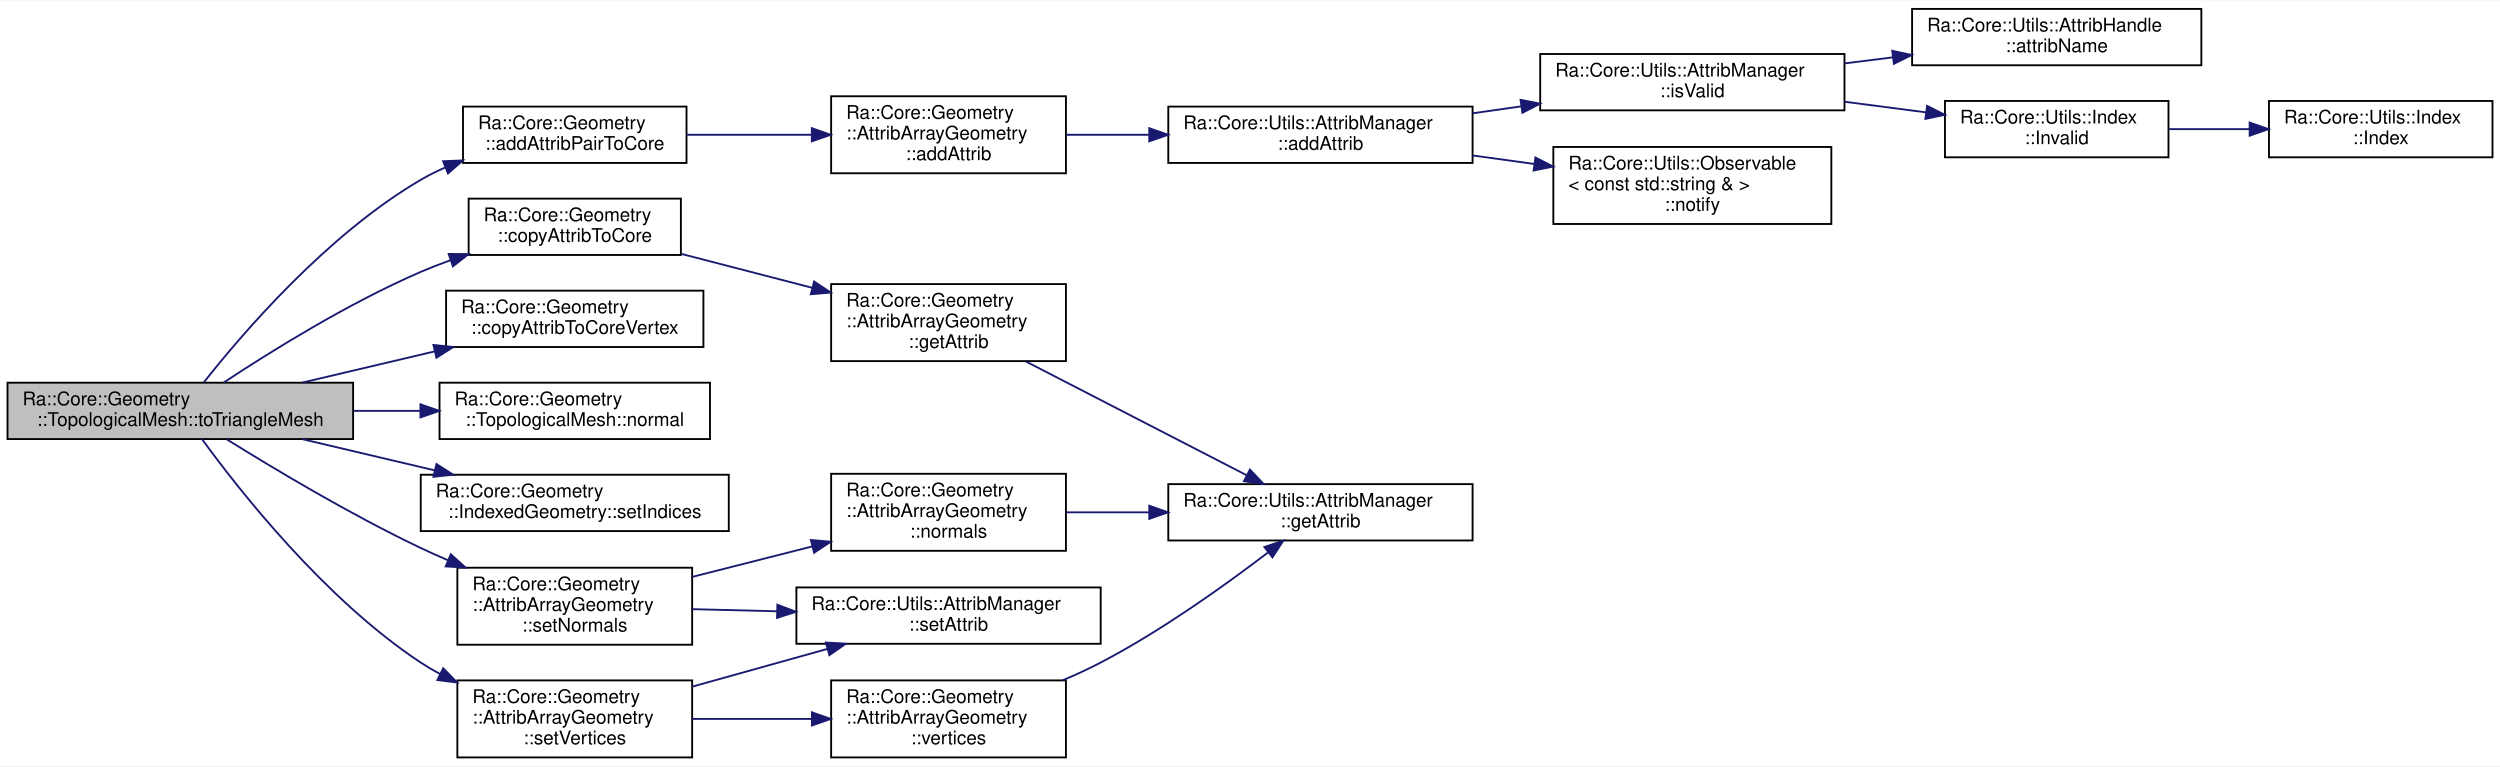
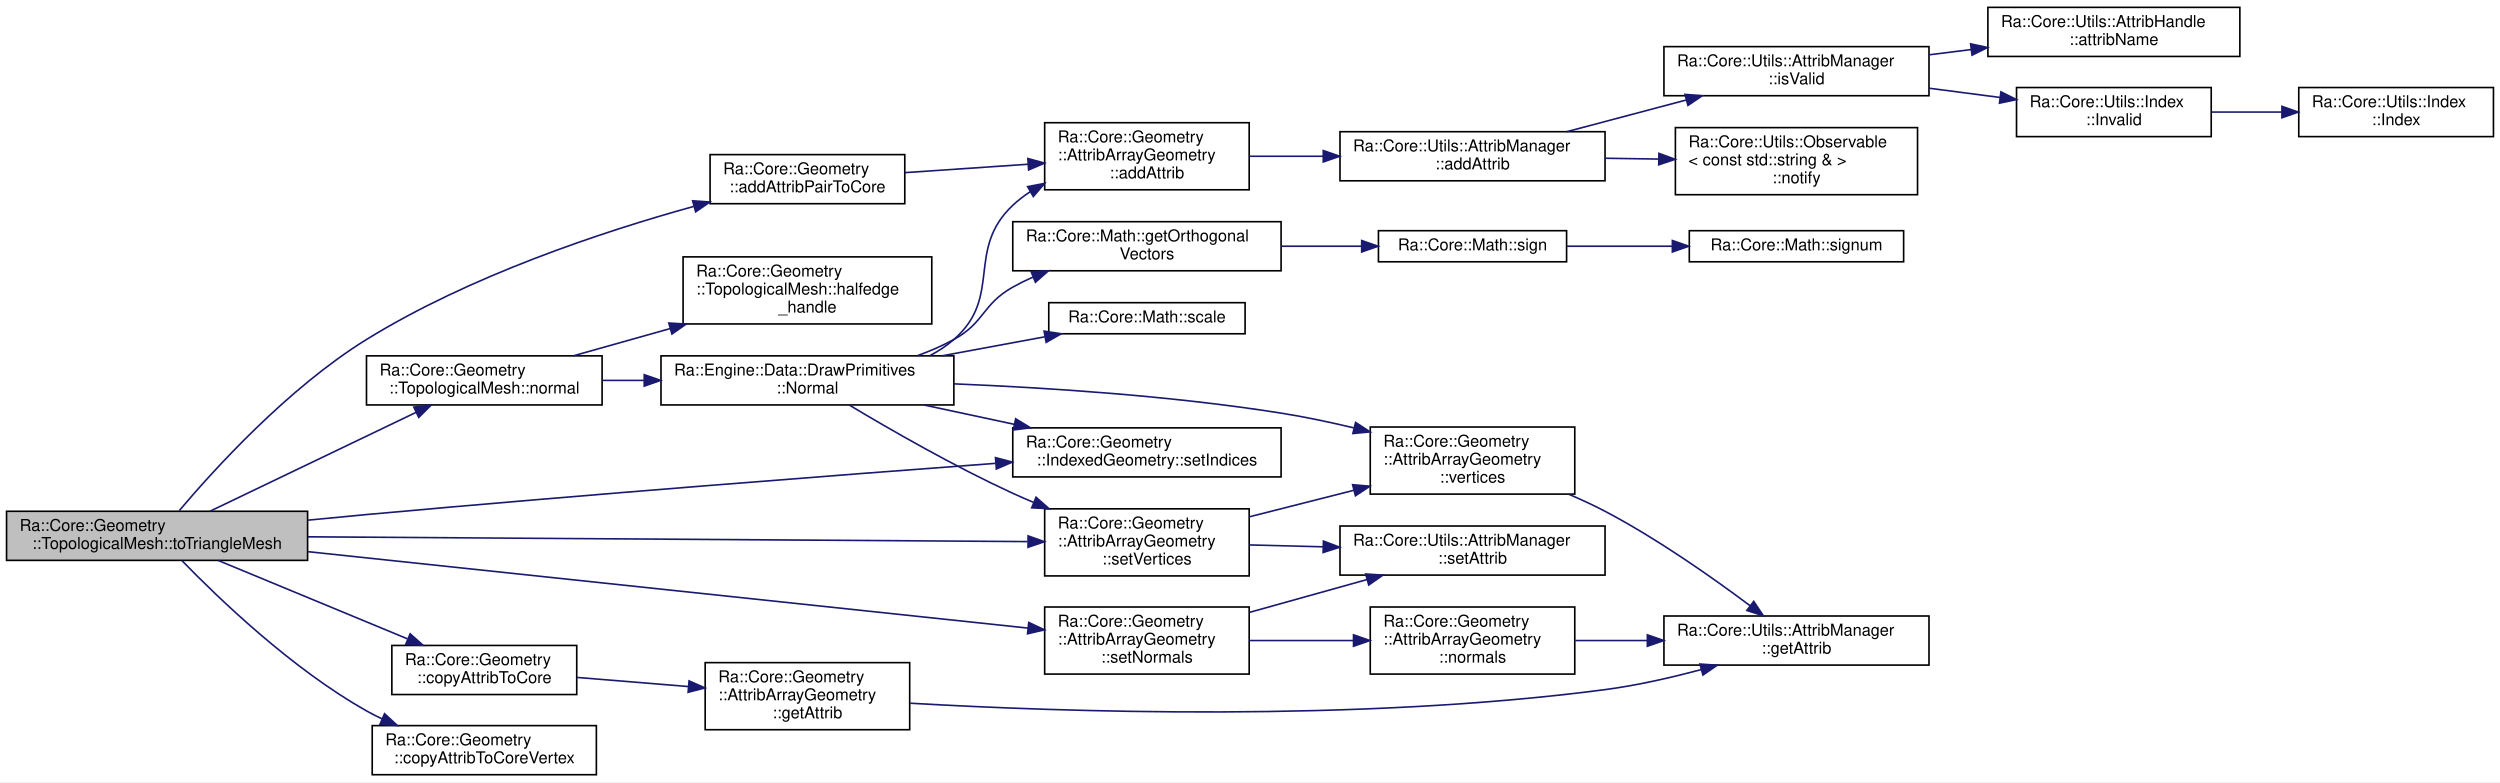
- <svg xmlns="http://www.w3.org/2000/svg" xmlns:xlink="http://www.w3.org/1999/xlink" width="1331pt" height="408pt" viewBox="0.00 0.00 1331.00 407.50">
-   <g id="graph0" class="graph" transform="scale(1 1) rotate(0) translate(4 403.5)">
-     <polygon fill="white" stroke="transparent" points="-4,4 -4,-403.5 1327,-403.5 1327,4 -4,4" />
+ <svg xmlns="http://www.w3.org/2000/svg" xmlns:xlink="http://www.w3.org/1999/xlink" width="1528pt" height="478pt" viewBox="0.00 0.00 1528.00 478.00">
+   <g id="graph0" class="graph" transform="scale(1 1) rotate(0) translate(4 474)">
+     <polygon fill="white" stroke="transparent" points="-4,4 -4,-474 1524,-474 1524,4 -4,4" />
    <g id="node1" class="node">
      <g id="a_node1">
        <a xlink:title=" ">
-           <polygon fill="#bfbfbf" stroke="black" points="0,-170 0,-200 184,-200 184,-170 0,-170" />
-           <text text-anchor="start" x="8" y="-188" font-family="Helvetica,sans-Serif" font-size="10.00">Ra::Core::Geometry</text>
-           <text text-anchor="middle" x="92" y="-177" font-family="Helvetica,sans-Serif" font-size="10.00">::TopologicalMesh::toTriangleMesh</text>
+           <polygon fill="#bfbfbf" stroke="black" points="0,-131.5 0,-161.5 184,-161.5 184,-131.5 0,-131.5" />
+           <text text-anchor="start" x="8" y="-149.5" font-family="Helvetica,sans-Serif" font-size="10.00">Ra::Core::Geometry</text>
+           <text text-anchor="middle" x="92" y="-138.5" font-family="Helvetica,sans-Serif" font-size="10.00">::TopologicalMesh::toTriangleMesh</text>
        </a>
      </g>
    </g>
    <g id="node2" class="node">
      <g id="a_node2">
        <a xlink:href="namespaceRa_1_1Core_1_1Geometry.html#ac14e0a9688a0277102ca25c8088d6638" target="_top" xlink:title=" ">
-           <polygon fill="white" stroke="black" points="242.5,-317 242.5,-347 361.5,-347 361.5,-317 242.5,-317" />
-           <text text-anchor="start" x="250.5" y="-335" font-family="Helvetica,sans-Serif" font-size="10.00">Ra::Core::Geometry</text>
-           <text text-anchor="middle" x="302" y="-324" font-family="Helvetica,sans-Serif" font-size="10.00">::addAttribPairToCore</text>
+           <polygon fill="white" stroke="black" points="430,-349.5 430,-379.5 549,-379.5 549,-349.5 430,-349.5" />
+           <text text-anchor="start" x="438" y="-367.5" font-family="Helvetica,sans-Serif" font-size="10.00">Ra::Core::Geometry</text>
+           <text text-anchor="middle" x="489.5" y="-356.5" font-family="Helvetica,sans-Serif" font-size="10.00">::addAttribPairToCore</text>
        </a>
      </g>
    </g>
    <g id="edge1" class="edge">
-       <path fill="none" stroke="midnightblue" d="M104.58,-200.26C125.04,-226.2 170.17,-278.89 220,-308 224.14,-310.42 228.53,-312.61 233.06,-314.59" />
-       <polygon fill="midnightblue" stroke="midnightblue" points="231.91,-317.9 242.49,-318.37 234.51,-311.4 231.91,-317.9" />
+       <path fill="none" stroke="midnightblue" d="M105.53,-161.86C126.71,-186.93 172,-236.84 220,-266.5 282.92,-305.38 363.59,-332.21 420.01,-347.84" />
+       <polygon fill="midnightblue" stroke="midnightblue" points="419.34,-351.28 429.91,-350.53 421.18,-344.53 419.34,-351.28" />
    </g>
    <g id="node10" class="node">
      <g id="a_node10">
        <a xlink:href="namespaceRa_1_1Core_1_1Geometry.html#a5b7df5286d950cbf7c9f75d90444623f" target="_top" xlink:title=" ">
-           <polygon fill="white" stroke="black" points="245.5,-268 245.5,-298 358.5,-298 358.5,-268 245.5,-268" />
-           <text text-anchor="start" x="253.5" y="-286" font-family="Helvetica,sans-Serif" font-size="10.00">Ra::Core::Geometry</text>
-           <text text-anchor="middle" x="302" y="-275" font-family="Helvetica,sans-Serif" font-size="10.00">::copyAttribToCore</text>
+           <polygon fill="white" stroke="black" points="235.5,-49.5 235.5,-79.5 348.5,-79.5 348.5,-49.5 235.5,-49.5" />
+           <text text-anchor="start" x="243.5" y="-67.5" font-family="Helvetica,sans-Serif" font-size="10.00">Ra::Core::Geometry</text>
+           <text text-anchor="middle" x="292" y="-56.5" font-family="Helvetica,sans-Serif" font-size="10.00">::copyAttribToCore</text>
        </a>
      </g>
    </g>
    <g id="edge9" class="edge">
-       <path fill="none" stroke="midnightblue" d="M115.08,-200.07C139.76,-216.39 181.35,-242.3 220,-259 225.05,-261.18 230.36,-263.24 235.74,-265.16" />
-       <polygon fill="midnightblue" stroke="midnightblue" points="234.87,-268.56 245.47,-268.47 237.13,-261.94 234.87,-268.56" />
+       <path fill="none" stroke="midnightblue" d="M129.32,-131.46C161.87,-117.98 209.78,-98.13 245.01,-83.55" />
+       <polygon fill="midnightblue" stroke="midnightblue" points="246.68,-86.64 254.58,-79.58 244,-80.18 246.68,-86.64" />
    </g>
    <g id="node13" class="node">
      <g id="a_node13">
        <a xlink:href="namespaceRa_1_1Core_1_1Geometry.html#aff21b894d323f5384399d13c13f3def7" target="_top" xlink:title=" ">
-           <polygon fill="white" stroke="black" points="233.5,-219 233.5,-249 370.5,-249 370.5,-219 233.5,-219" />
-           <text text-anchor="start" x="241.5" y="-237" font-family="Helvetica,sans-Serif" font-size="10.00">Ra::Core::Geometry</text>
-           <text text-anchor="middle" x="302" y="-226" font-family="Helvetica,sans-Serif" font-size="10.00">::copyAttribToCoreVertex</text>
+           <polygon fill="white" stroke="black" points="223.5,-0.5 223.5,-30.5 360.5,-30.5 360.5,-0.5 223.5,-0.5" />
+           <text text-anchor="start" x="231.5" y="-18.5" font-family="Helvetica,sans-Serif" font-size="10.00">Ra::Core::Geometry</text>
+           <text text-anchor="middle" x="292" y="-7.5" font-family="Helvetica,sans-Serif" font-size="10.00">::copyAttribToCoreVertex</text>
        </a>
      </g>
    </g>
    <g id="edge12" class="edge">
-       <path fill="none" stroke="midnightblue" d="M156.82,-200.03C179.18,-205.3 204.47,-211.26 227.56,-216.7" />
-       <polygon fill="midnightblue" stroke="midnightblue" points="226.76,-220.11 237.3,-218.99 228.37,-213.29 226.76,-220.11" />
+       <path fill="none" stroke="midnightblue" d="M107.24,-131.3C129.38,-108.47 174.28,-65.26 220,-39.5 223.04,-37.79 226.22,-36.17 229.48,-34.65" />
+       <polygon fill="midnightblue" stroke="midnightblue" points="231.04,-37.79 238.83,-30.6 228.26,-31.36 231.04,-37.79" />
    </g>
    <g id="node14" class="node">
      <g id="a_node14">
        <a xlink:href="classRa_1_1Core_1_1Geometry_1_1TopologicalMesh.html#ac5c3d992063c75010d556ed396bb84f9" target="_top" xlink:title=" ">
-           <polygon fill="white" stroke="black" points="230,-170 230,-200 374,-200 374,-170 230,-170" />
-           <text text-anchor="start" x="238" y="-188" font-family="Helvetica,sans-Serif" font-size="10.00">Ra::Core::Geometry</text>
-           <text text-anchor="middle" x="302" y="-177" font-family="Helvetica,sans-Serif" font-size="10.00">::TopologicalMesh::normal</text>
+           <polygon fill="white" stroke="black" points="220,-226.5 220,-256.5 364,-256.5 364,-226.5 220,-226.5" />
+           <text text-anchor="start" x="228" y="-244.5" font-family="Helvetica,sans-Serif" font-size="10.00">Ra::Core::Geometry</text>
+           <text text-anchor="middle" x="292" y="-233.5" font-family="Helvetica,sans-Serif" font-size="10.00">::TopologicalMesh::normal</text>
        </a>
      </g>
    </g>
    <g id="edge13" class="edge">
-       <path fill="none" stroke="midnightblue" d="M184.23,-185C196.05,-185 208.09,-185 219.74,-185" />
-       <polygon fill="midnightblue" stroke="midnightblue" points="219.85,-188.5 229.85,-185 219.85,-181.5 219.85,-188.5" />
-     </g>
-     <g id="node15" class="node">
-       <g id="a_node15">
+       <path fill="none" stroke="midnightblue" d="M124.37,-161.55C158.45,-177.9 213.01,-204.08 250.35,-221.99" />
+       <polygon fill="midnightblue" stroke="midnightblue" points="248.92,-225.19 259.45,-226.36 251.94,-218.88 248.92,-225.19" />
+     </g>
+     <g id="node21" class="node">
+       <g id="a_node21">
        <a xlink:href="classRa_1_1Core_1_1Geometry_1_1IndexedGeometry.html#ad1fc6b57b469ef12d14f677852b8f2a8" target="_top" xlink:title=" ">
-           <polygon fill="white" stroke="black" points="220,-121 220,-151 384,-151 384,-121 220,-121" />
-           <text text-anchor="start" x="228" y="-139" font-family="Helvetica,sans-Serif" font-size="10.00">Ra::Core::Geometry</text>
-           <text text-anchor="middle" x="302" y="-128" font-family="Helvetica,sans-Serif" font-size="10.00">::IndexedGeometry::setIndices</text>
-         </a>
-       </g>
-     </g>
-     <g id="edge14" class="edge">
-       <path fill="none" stroke="midnightblue" d="M156.82,-169.97C179.18,-164.7 204.47,-158.74 227.56,-153.3" />
-       <polygon fill="midnightblue" stroke="midnightblue" points="228.37,-156.71 237.3,-151.01 226.76,-149.89 228.37,-156.71" />
-     </g>
-     <g id="node16" class="node">
-       <g id="a_node16">
+           <polygon fill="white" stroke="black" points="615,-182.5 615,-212.5 779,-212.5 779,-182.5 615,-182.5" />
+           <text text-anchor="start" x="623" y="-200.5" font-family="Helvetica,sans-Serif" font-size="10.00">Ra::Core::Geometry</text>
+           <text text-anchor="middle" x="697" y="-189.5" font-family="Helvetica,sans-Serif" font-size="10.00">::IndexedGeometry::setIndices</text>
+         </a>
+       </g>
+     </g>
+     <g id="edge27" class="edge">
+       <path fill="none" stroke="midnightblue" d="M184.2,-156.08C196.24,-157.28 208.41,-158.44 220,-159.5 353.63,-171.67 508.55,-183.64 604.43,-190.8" />
+       <polygon fill="midnightblue" stroke="midnightblue" points="604.44,-194.31 614.68,-191.56 604.96,-187.33 604.44,-194.31" />
+     </g>
+     <g id="node22" class="node">
+       <g id="a_node22">
+         <a xlink:href="classRa_1_1Core_1_1Geometry_1_1AttribArrayGeometry.html#a887411177386edbcdc35d0c6bf78a83a" target="_top" xlink:title="Set vertices.">
+           <polygon fill="white" stroke="black" points="634.5,-122 634.5,-163 759.5,-163 759.5,-122 634.5,-122" />
+           <text text-anchor="start" x="642.5" y="-151" font-family="Helvetica,sans-Serif" font-size="10.00">Ra::Core::Geometry</text>
+           <text text-anchor="start" x="642.5" y="-140" font-family="Helvetica,sans-Serif" font-size="10.00">::AttribArrayGeometry</text>
+           <text text-anchor="middle" x="697" y="-129" font-family="Helvetica,sans-Serif" font-size="10.00">::setVertices</text>
+         </a>
+       </g>
+     </g>
+     <g id="edge32" class="edge">
+       <path fill="none" stroke="midnightblue" d="M184.26,-145.89C304.66,-145.1 514.14,-143.71 624.02,-142.98" />
+       <polygon fill="midnightblue" stroke="midnightblue" points="624.36,-146.48 634.34,-142.91 624.32,-139.48 624.36,-146.48" />
+     </g>
+     <g id="node25" class="node">
+       <g id="a_node25">
        <a xlink:href="classRa_1_1Core_1_1Geometry_1_1AttribArrayGeometry.html#a646faabae9b936589fe03d8a9d2002e9" target="_top" xlink:title="Set normals.">
-           <polygon fill="white" stroke="black" points="239.5,-60.5 239.5,-101.5 364.5,-101.5 364.5,-60.5 239.5,-60.5" />
-           <text text-anchor="start" x="247.5" y="-89.5" font-family="Helvetica,sans-Serif" font-size="10.00">Ra::Core::Geometry</text>
-           <text text-anchor="start" x="247.5" y="-78.5" font-family="Helvetica,sans-Serif" font-size="10.00">::AttribArrayGeometry</text>
-           <text text-anchor="middle" x="302" y="-67.5" font-family="Helvetica,sans-Serif" font-size="10.00">::setNormals</text>
-         </a>
-       </g>
-     </g>
-     <g id="edge15" class="edge">
-       <path fill="none" stroke="midnightblue" d="M116.74,-169.85C141.82,-154.22 182.79,-129.68 220,-112 224.64,-109.79 229.48,-107.63 234.39,-105.52" />
-       <polygon fill="midnightblue" stroke="midnightblue" points="235.99,-108.65 243.88,-101.57 233.3,-102.19 235.99,-108.65" />
-     </g>
-     <g id="node19" class="node">
-       <g id="a_node19">
-         <a xlink:href="classRa_1_1Core_1_1Geometry_1_1AttribArrayGeometry.html#a887411177386edbcdc35d0c6bf78a83a" target="_top" xlink:title="Set vertices.">
-           <polygon fill="white" stroke="black" points="239.5,-0.5 239.5,-41.5 364.5,-41.5 364.5,-0.5 239.5,-0.5" />
-           <text text-anchor="start" x="247.5" y="-29.5" font-family="Helvetica,sans-Serif" font-size="10.00">Ra::Core::Geometry</text>
-           <text text-anchor="start" x="247.5" y="-18.5" font-family="Helvetica,sans-Serif" font-size="10.00">::AttribArrayGeometry</text>
-           <text text-anchor="middle" x="302" y="-7.5" font-family="Helvetica,sans-Serif" font-size="10.00">::setVertices</text>
-         </a>
-       </g>
-     </g>
-     <g id="edge19" class="edge">
-       <path fill="none" stroke="midnightblue" d="M103.52,-169.99C123.36,-142.72 168.91,-84.73 220,-51 223.29,-48.83 226.75,-46.79 230.32,-44.88" />
-       <polygon fill="midnightblue" stroke="midnightblue" points="231.98,-47.96 239.37,-40.38 228.86,-41.69 231.98,-47.96" />
+           <polygon fill="white" stroke="black" points="634.5,-62 634.5,-103 759.5,-103 759.5,-62 634.5,-62" />
+           <text text-anchor="start" x="642.5" y="-91" font-family="Helvetica,sans-Serif" font-size="10.00">Ra::Core::Geometry</text>
+           <text text-anchor="start" x="642.5" y="-80" font-family="Helvetica,sans-Serif" font-size="10.00">::AttribArrayGeometry</text>
+           <text text-anchor="middle" x="697" y="-69" font-family="Helvetica,sans-Serif" font-size="10.00">::setNormals</text>
+         </a>
+       </g>
+     </g>
+     <g id="edge28" class="edge">
+       <path fill="none" stroke="midnightblue" d="M184.26,-136.81C304.78,-124.02 514.56,-101.76 624.36,-90.1" />
+       <polygon fill="midnightblue" stroke="midnightblue" points="624.77,-93.58 634.34,-89.04 624.03,-86.62 624.77,-93.58" />
    </g>
    <g id="node3" class="node">
      <g id="a_node3">
        <a xlink:href="classRa_1_1Core_1_1Geometry_1_1AttribArrayGeometry.html#ae1956b0396dadd84f55a12f2160e5671" target="_top" xlink:title=" ">
-           <polygon fill="white" stroke="black" points="438.5,-311.5 438.5,-352.5 563.5,-352.5 563.5,-311.5 438.5,-311.5" />
-           <text text-anchor="start" x="446.5" y="-340.5" font-family="Helvetica,sans-Serif" font-size="10.00">Ra::Core::Geometry</text>
-           <text text-anchor="start" x="446.5" y="-329.5" font-family="Helvetica,sans-Serif" font-size="10.00">::AttribArrayGeometry</text>
-           <text text-anchor="middle" x="501" y="-318.5" font-family="Helvetica,sans-Serif" font-size="10.00">::addAttrib</text>
+           <polygon fill="white" stroke="black" points="634.5,-358 634.5,-399 759.5,-399 759.5,-358 634.5,-358" />
+           <text text-anchor="start" x="642.5" y="-387" font-family="Helvetica,sans-Serif" font-size="10.00">Ra::Core::Geometry</text>
+           <text text-anchor="start" x="642.5" y="-376" font-family="Helvetica,sans-Serif" font-size="10.00">::AttribArrayGeometry</text>
+           <text text-anchor="middle" x="697" y="-365" font-family="Helvetica,sans-Serif" font-size="10.00">::addAttrib</text>
        </a>
      </g>
    </g>
    <g id="edge2" class="edge">
-       <path fill="none" stroke="midnightblue" d="M361.57,-332C382.43,-332 406.16,-332 428.01,-332" />
-       <polygon fill="midnightblue" stroke="midnightblue" points="428.23,-335.5 438.23,-332 428.23,-328.5 428.23,-335.5" />
+       <path fill="none" stroke="midnightblue" d="M549.11,-368.49C572.57,-370.09 599.82,-371.95 624.44,-373.62" />
+       <polygon fill="midnightblue" stroke="midnightblue" points="624.23,-377.12 634.44,-374.31 624.7,-370.13 624.23,-377.12" />
    </g>
    <g id="node4" class="node">
      <g id="a_node4">
        <a xlink:href="classRa_1_1Core_1_1Utils_1_1AttribManager.html#ac2d3cdc360ffe1904a15ff8504de95b8" target="_top" xlink:title=" ">
-           <polygon fill="white" stroke="black" points="618,-317 618,-347 780,-347 780,-317 618,-317" />
-           <text text-anchor="start" x="626" y="-335" font-family="Helvetica,sans-Serif" font-size="10.00">Ra::Core::Utils::AttribManager</text>
-           <text text-anchor="middle" x="699" y="-324" font-family="Helvetica,sans-Serif" font-size="10.00">::addAttrib</text>
+           <polygon fill="white" stroke="black" points="815,-363.5 815,-393.5 977,-393.5 977,-363.5 815,-363.5" />
+           <text text-anchor="start" x="823" y="-381.5" font-family="Helvetica,sans-Serif" font-size="10.00">Ra::Core::Utils::AttribManager</text>
+           <text text-anchor="middle" x="896" y="-370.5" font-family="Helvetica,sans-Serif" font-size="10.00">::addAttrib</text>
        </a>
      </g>
    </g>
    <g id="edge3" class="edge">
-       <path fill="none" stroke="midnightblue" d="M563.75,-332C577.7,-332 592.79,-332 607.64,-332" />
-       <polygon fill="midnightblue" stroke="midnightblue" points="607.87,-335.5 617.87,-332 607.87,-328.5 607.87,-335.5" />
+       <path fill="none" stroke="midnightblue" d="M759.52,-378.5C773.88,-378.5 789.46,-378.5 804.77,-378.5" />
+       <polygon fill="midnightblue" stroke="midnightblue" points="804.78,-382 814.78,-378.5 804.78,-375 804.78,-382" />
    </g>
    <g id="node5" class="node">
      <g id="a_node5">
        <a xlink:href="classRa_1_1Core_1_1Utils_1_1AttribManager.html#ae61e2c70f407d49d854ee4b98a39121f" target="_top" xlink:title="Return true if h correspond to an existing attribute in *this.">
-           <polygon fill="white" stroke="black" points="816,-345 816,-375 978,-375 978,-345 816,-345" />
-           <text text-anchor="start" x="824" y="-363" font-family="Helvetica,sans-Serif" font-size="10.00">Ra::Core::Utils::AttribManager</text>
-           <text text-anchor="middle" x="897" y="-352" font-family="Helvetica,sans-Serif" font-size="10.00">::isValid</text>
+           <polygon fill="white" stroke="black" points="1013,-415.5 1013,-445.5 1175,-445.5 1175,-415.5 1013,-415.5" />
+           <text text-anchor="start" x="1021" y="-433.5" font-family="Helvetica,sans-Serif" font-size="10.00">Ra::Core::Utils::AttribManager</text>
+           <text text-anchor="middle" x="1094" y="-422.5" font-family="Helvetica,sans-Serif" font-size="10.00">::isValid</text>
        </a>
      </g>
    </g>
    <g id="edge4" class="edge">
-       <path fill="none" stroke="midnightblue" d="M780,-343.43C788.52,-344.65 797.23,-345.89 805.86,-347.12" />
-       <polygon fill="midnightblue" stroke="midnightblue" points="805.54,-350.61 815.93,-348.56 806.53,-343.68 805.54,-350.61" />
+       <path fill="none" stroke="midnightblue" d="M953.69,-393.54C976.44,-399.58 1002.83,-406.58 1026.49,-412.85" />
+       <polygon fill="midnightblue" stroke="midnightblue" points="1025.87,-416.31 1036.44,-415.49 1027.67,-409.55 1025.87,-416.31" />
    </g>
    <g id="node9" class="node">
      <g id="a_node9">
        <a xlink:href="classRa_1_1Core_1_1Utils_1_1Observable.html#a7e5fe761726d56a51f95192eb6555f8f" target="_top" xlink:title="Notify (i.e. call) each attached observer with argument p.">
-           <polygon fill="white" stroke="black" points="823,-284.5 823,-325.5 971,-325.5 971,-284.5 823,-284.5" />
-           <text text-anchor="start" x="831" y="-313.5" font-family="Helvetica,sans-Serif" font-size="10.00">Ra::Core::Utils::Observable</text>
-           <text text-anchor="start" x="831" y="-302.5" font-family="Helvetica,sans-Serif" font-size="10.00">&lt; const std::string &amp; &gt;</text>
-           <text text-anchor="middle" x="897" y="-291.5" font-family="Helvetica,sans-Serif" font-size="10.00">::notify</text>
+           <polygon fill="white" stroke="black" points="1020,-355 1020,-396 1168,-396 1168,-355 1020,-355" />
+           <text text-anchor="start" x="1028" y="-384" font-family="Helvetica,sans-Serif" font-size="10.00">Ra::Core::Utils::Observable</text>
+           <text text-anchor="start" x="1028" y="-373" font-family="Helvetica,sans-Serif" font-size="10.00">&lt; const std::string &amp; &gt;</text>
+           <text text-anchor="middle" x="1094" y="-362" font-family="Helvetica,sans-Serif" font-size="10.00">::notify</text>
        </a>
      </g>
    </g>
    <g id="edge8" class="edge">
-       <path fill="none" stroke="midnightblue" d="M780,-320.98C790.86,-319.48 802.03,-317.95 812.94,-316.44" />
-       <polygon fill="midnightblue" stroke="midnightblue" points="813.45,-319.91 822.87,-315.07 812.49,-312.97 813.45,-319.91" />
+       <path fill="none" stroke="midnightblue" d="M977,-377.28C987.75,-377.11 998.8,-376.94 1009.61,-376.78" />
+       <polygon fill="midnightblue" stroke="midnightblue" points="1009.93,-380.27 1019.87,-376.62 1009.82,-373.27 1009.93,-380.27" />
    </g>
    <g id="node6" class="node">
      <g id="a_node6">
        <a xlink:href="classRa_1_1Core_1_1Utils_1_1AttribHandle.html#a17afbd6718234d480c05258369bdfde9" target="_top" xlink:title=" ">
-           <polygon fill="white" stroke="black" points="1014,-369 1014,-399 1168,-399 1168,-369 1014,-369" />
-           <text text-anchor="start" x="1022" y="-387" font-family="Helvetica,sans-Serif" font-size="10.00">Ra::Core::Utils::AttribHandle</text>
-           <text text-anchor="middle" x="1091" y="-376" font-family="Helvetica,sans-Serif" font-size="10.00">::attribName</text>
+           <polygon fill="white" stroke="black" points="1211,-439.5 1211,-469.5 1365,-469.5 1365,-439.5 1211,-439.5" />
+           <text text-anchor="start" x="1219" y="-457.5" font-family="Helvetica,sans-Serif" font-size="10.00">Ra::Core::Utils::AttribHandle</text>
+           <text text-anchor="middle" x="1288" y="-446.5" font-family="Helvetica,sans-Serif" font-size="10.00">::attribName</text>
        </a>
      </g>
    </g>
    <g id="edge5" class="edge">
-       <path fill="none" stroke="midnightblue" d="M978.03,-370C986.54,-371.07 995.22,-372.15 1003.79,-373.22" />
-       <polygon fill="midnightblue" stroke="midnightblue" points="1003.43,-376.71 1013.79,-374.47 1004.3,-369.76 1003.43,-376.71" />
+       <path fill="none" stroke="midnightblue" d="M1175.03,-440.5C1183.54,-441.57 1192.22,-442.65 1200.79,-443.72" />
+       <polygon fill="midnightblue" stroke="midnightblue" points="1200.43,-447.21 1210.79,-444.97 1201.3,-440.26 1200.43,-447.21" />
    </g>
    <g id="node7" class="node">
      <g id="a_node7">
        <a xlink:href="classRa_1_1Core_1_1Utils_1_1Index.html#a771f93efd49538950e3cb9e57e46fbaf" target="_top" xlink:title=" ">
-           <polygon fill="white" stroke="black" points="1031.5,-320 1031.5,-350 1150.5,-350 1150.5,-320 1031.5,-320" />
-           <text text-anchor="start" x="1039.5" y="-338" font-family="Helvetica,sans-Serif" font-size="10.00">Ra::Core::Utils::Index</text>
-           <text text-anchor="middle" x="1091" y="-327" font-family="Helvetica,sans-Serif" font-size="10.00">::Invalid</text>
+           <polygon fill="white" stroke="black" points="1228.5,-390.5 1228.5,-420.5 1347.5,-420.5 1347.5,-390.5 1228.5,-390.5" />
+           <text text-anchor="start" x="1236.5" y="-408.5" font-family="Helvetica,sans-Serif" font-size="10.00">Ra::Core::Utils::Index</text>
+           <text text-anchor="middle" x="1288" y="-397.5" font-family="Helvetica,sans-Serif" font-size="10.00">::Invalid</text>
        </a>
      </g>
    </g>
    <g id="edge6" class="edge">
-       <path fill="none" stroke="midnightblue" d="M978.03,-349.58C992.44,-347.7 1007.34,-345.76 1021.39,-343.93" />
-       <polygon fill="midnightblue" stroke="midnightblue" points="1021.98,-347.39 1031.45,-342.62 1021.08,-340.44 1021.98,-347.39" />
+       <path fill="none" stroke="midnightblue" d="M1175.03,-420.08C1189.44,-418.2 1204.34,-416.26 1218.39,-414.43" />
+       <polygon fill="midnightblue" stroke="midnightblue" points="1218.98,-417.89 1228.45,-413.12 1218.08,-410.94 1218.98,-417.89" />
    </g>
    <g id="node8" class="node">
      <g id="a_node8">
        <a xlink:href="classRa_1_1Core_1_1Utils_1_1Index.html#ab3376097b792b1ac2068c6da1cb6c8e4" target="_top" xlink:title="CONSTRUCTOR.">
-           <polygon fill="white" stroke="black" points="1204,-320 1204,-350 1323,-350 1323,-320 1204,-320" />
-           <text text-anchor="start" x="1212" y="-338" font-family="Helvetica,sans-Serif" font-size="10.00">Ra::Core::Utils::Index</text>
-           <text text-anchor="middle" x="1263.5" y="-327" font-family="Helvetica,sans-Serif" font-size="10.00">::Index</text>
+           <polygon fill="white" stroke="black" points="1401,-390.5 1401,-420.5 1520,-420.5 1520,-390.5 1401,-390.5" />
+           <text text-anchor="start" x="1409" y="-408.5" font-family="Helvetica,sans-Serif" font-size="10.00">Ra::Core::Utils::Index</text>
+           <text text-anchor="middle" x="1460.5" y="-397.5" font-family="Helvetica,sans-Serif" font-size="10.00">::Index</text>
        </a>
      </g>
    </g>
    <g id="edge7" class="edge">
-       <path fill="none" stroke="midnightblue" d="M1150.68,-335C1164.47,-335 1179.3,-335 1193.51,-335" />
-       <polygon fill="midnightblue" stroke="midnightblue" points="1193.72,-338.5 1203.72,-335 1193.72,-331.5 1193.72,-338.5" />
+       <path fill="none" stroke="midnightblue" d="M1347.68,-405.5C1361.47,-405.5 1376.3,-405.5 1390.51,-405.5" />
+       <polygon fill="midnightblue" stroke="midnightblue" points="1390.72,-409 1400.72,-405.5 1390.72,-402 1390.72,-409" />
    </g>
    <g id="node11" class="node">
      <g id="a_node11">
        <a xlink:href="classRa_1_1Core_1_1Geometry_1_1AttribArrayGeometry.html#aeb68d9cd8cf8c1e05886a23f0ad33c59" target="_top" xlink:title=" ">
-           <polygon fill="white" stroke="black" points="438.5,-211.5 438.5,-252.5 563.5,-252.5 563.5,-211.5 438.5,-211.5" />
-           <text text-anchor="start" x="446.5" y="-240.5" font-family="Helvetica,sans-Serif" font-size="10.00">Ra::Core::Geometry</text>
-           <text text-anchor="start" x="446.5" y="-229.5" font-family="Helvetica,sans-Serif" font-size="10.00">::AttribArrayGeometry</text>
-           <text text-anchor="middle" x="501" y="-218.5" font-family="Helvetica,sans-Serif" font-size="10.00">::getAttrib</text>
+           <polygon fill="white" stroke="black" points="427,-28 427,-69 552,-69 552,-28 427,-28" />
+           <text text-anchor="start" x="435" y="-57" font-family="Helvetica,sans-Serif" font-size="10.00">Ra::Core::Geometry</text>
+           <text text-anchor="start" x="435" y="-46" font-family="Helvetica,sans-Serif" font-size="10.00">::AttribArrayGeometry</text>
+           <text text-anchor="middle" x="489.5" y="-35" font-family="Helvetica,sans-Serif" font-size="10.00">::getAttrib</text>
        </a>
      </g>
    </g>
    <g id="edge10" class="edge">
-       <path fill="none" stroke="midnightblue" d="M358.66,-268.59C380.37,-262.97 405.52,-256.46 428.53,-250.5" />
-       <polygon fill="midnightblue" stroke="midnightblue" points="429.44,-253.88 438.25,-247.99 427.69,-247.1 429.44,-253.88" />
+       <path fill="none" stroke="midnightblue" d="M348.76,-59.94C369.9,-58.21 394.28,-56.21 416.69,-54.38" />
+       <polygon fill="midnightblue" stroke="midnightblue" points="417.15,-57.85 426.83,-53.55 416.58,-50.87 417.15,-57.85" />
    </g>
    <g id="node12" class="node">
      <g id="a_node12">
        <a xlink:href="classRa_1_1Core_1_1Utils_1_1AttribManager.html#ae0cb7281ec72606a5392602b4ea50d2c" target="_top" xlink:title=" ">
-           <polygon fill="white" stroke="black" points="618,-116 618,-146 780,-146 780,-116 618,-116" />
-           <text text-anchor="start" x="626" y="-134" font-family="Helvetica,sans-Serif" font-size="10.00">Ra::Core::Utils::AttribManager</text>
-           <text text-anchor="middle" x="699" y="-123" font-family="Helvetica,sans-Serif" font-size="10.00">::getAttrib</text>
+           <polygon fill="white" stroke="black" points="1013,-67.5 1013,-97.5 1175,-97.5 1175,-67.5 1013,-67.5" />
+           <text text-anchor="start" x="1021" y="-85.5" font-family="Helvetica,sans-Serif" font-size="10.00">Ra::Core::Utils::AttribManager</text>
+           <text text-anchor="middle" x="1094" y="-74.5" font-family="Helvetica,sans-Serif" font-size="10.00">::getAttrib</text>
        </a>
      </g>
    </g>
    <g id="edge11" class="edge">
-       <path fill="none" stroke="midnightblue" d="M542.14,-211.32C576.53,-193.59 625.75,-168.23 659.63,-150.77" />
-       <polygon fill="midnightblue" stroke="midnightblue" points="661.46,-153.76 668.75,-146.07 658.26,-147.54 661.46,-153.76" />
+       <path fill="none" stroke="midnightblue" d="M552.27,-44.2C644.99,-38.83 825.42,-32.58 977,-52.5 996.41,-55.05 1017.22,-59.78 1035.78,-64.74" />
+       <polygon fill="midnightblue" stroke="midnightblue" points="1034.98,-68.15 1045.55,-67.42 1036.83,-61.4 1034.98,-68.15" />
+     </g>
+     <g id="node15" class="node">
+       <g id="a_node15">
+         <a xlink:href="classRa_1_1Core_1_1Geometry_1_1TopologicalMesh.html#afaacfdb6d79a9ccac45b78eba989d41d" target="_top" xlink:title=" ">
+           <polygon fill="white" stroke="black" points="413.5,-276 413.5,-317 565.5,-317 565.5,-276 413.5,-276" />
+           <text text-anchor="start" x="421.5" y="-305" font-family="Helvetica,sans-Serif" font-size="10.00">Ra::Core::Geometry</text>
+           <text text-anchor="start" x="421.5" y="-294" font-family="Helvetica,sans-Serif" font-size="10.00">::TopologicalMesh::halfedge</text>
+           <text text-anchor="middle" x="489.5" y="-283" font-family="Helvetica,sans-Serif" font-size="10.00">_handle</text>
+         </a>
+       </g>
+     </g>
+     <g id="edge14" class="edge">
+       <path fill="none" stroke="midnightblue" d="M346.42,-256.53C364.69,-261.67 385.57,-267.54 405.6,-273.18" />
+       <polygon fill="midnightblue" stroke="midnightblue" points="404.78,-276.58 415.36,-275.92 406.68,-269.84 404.78,-276.58" />
+     </g>
+     <g id="node16" class="node">
+       <g id="a_node16">
+         <a xlink:href="namespaceRa_1_1Engine_1_1Data_1_1DrawPrimitives.html#aa9438814ccaa8de9aaed2dbf5e0bd6aa" target="_top" xlink:title=" ">
+           <polygon fill="white" stroke="black" points="400,-226.5 400,-256.5 579,-256.5 579,-226.5 400,-226.5" />
+           <text text-anchor="start" x="408" y="-244.5" font-family="Helvetica,sans-Serif" font-size="10.00">Ra::Engine::Data::DrawPrimitives</text>
+           <text text-anchor="middle" x="489.5" y="-233.5" font-family="Helvetica,sans-Serif" font-size="10.00">::Normal</text>
+         </a>
+       </g>
+     </g>
+     <g id="edge15" class="edge">
+       <path fill="none" stroke="midnightblue" d="M364.13,-241.5C372.45,-241.5 381.05,-241.5 389.65,-241.5" />
+       <polygon fill="midnightblue" stroke="midnightblue" points="389.75,-245 399.75,-241.5 389.75,-238 389.75,-245" />
+     </g>
+     <g id="edge16" class="edge">
+       <path fill="none" stroke="midnightblue" d="M564.21,-256.57C569.53,-259.34 574.54,-262.62 579,-266.5 609.02,-292.63 586.04,-321.2 615,-348.5 618.28,-351.59 621.91,-354.37 625.75,-356.87" />
+       <polygon fill="midnightblue" stroke="midnightblue" points="624.07,-359.94 634.48,-361.9 627.56,-353.87 624.07,-359.94" />
    </g>
    <g id="node17" class="node">
      <g id="a_node17">
-         <a xlink:href="classRa_1_1Core_1_1Geometry_1_1AttribArrayGeometry.html#abfd2320cb73c0cb14805c234af594b5e" target="_top" xlink:title="Access the vertices normals.">
-           <polygon fill="white" stroke="black" points="438.5,-110.5 438.5,-151.5 563.5,-151.5 563.5,-110.5 438.5,-110.5" />
-           <text text-anchor="start" x="446.5" y="-139.5" font-family="Helvetica,sans-Serif" font-size="10.00">Ra::Core::Geometry</text>
-           <text text-anchor="start" x="446.5" y="-128.5" font-family="Helvetica,sans-Serif" font-size="10.00">::AttribArrayGeometry</text>
-           <text text-anchor="middle" x="501" y="-117.5" font-family="Helvetica,sans-Serif" font-size="10.00">::normals</text>
-         </a>
-       </g>
-     </g>
-     <g id="edge16" class="edge">
-       <path fill="none" stroke="midnightblue" d="M364.52,-96.61C384.79,-101.76 407.51,-107.53 428.46,-112.84" />
-       <polygon fill="midnightblue" stroke="midnightblue" points="427.71,-116.26 438.27,-115.33 429.44,-109.48 427.71,-116.26" />
+         <a xlink:href="namespaceRa_1_1Core_1_1Math.html#a5f25a31a29b0688e349dc35a353b9766" target="_top" xlink:title=" ">
+           <polygon fill="white" stroke="black" points="615,-308.5 615,-338.5 779,-338.5 779,-308.5 615,-308.5" />
+           <text text-anchor="start" x="623" y="-326.5" font-family="Helvetica,sans-Serif" font-size="10.00">Ra::Core::Math::getOrthogonal</text>
+           <text text-anchor="middle" x="697" y="-315.5" font-family="Helvetica,sans-Serif" font-size="10.00">Vectors</text>
+         </a>
+       </g>
+     </g>
+     <g id="edge17" class="edge">
+       <path fill="none" stroke="midnightblue" d="M556.59,-256.56C564.36,-259.38 572,-262.67 579,-266.5 597.78,-276.78 596.35,-287.99 615,-298.5 618.93,-300.71 623.08,-302.75 627.34,-304.63" />
+       <polygon fill="midnightblue" stroke="midnightblue" points="626.22,-307.96 636.8,-308.49 628.86,-301.48 626.22,-307.96" />
+     </g>
+     <g id="node20" class="node">
+       <g id="a_node20">
+         <a xlink:href="namespaceRa_1_1Core_1_1Math.html#a941baf20065c77d494ca251e6e104f31" target="_top" xlink:title="Returns the quaternion q multipled by a scalar factor of k.">
+           <polygon fill="white" stroke="black" points="637,-270 637,-289 757,-289 757,-270 637,-270" />
+           <text text-anchor="middle" x="697" y="-277" font-family="Helvetica,sans-Serif" font-size="10.00">Ra::Core::Math::scale</text>
+         </a>
+       </g>
+     </g>
+     <g id="edge20" class="edge">
+       <path fill="none" stroke="midnightblue" d="M571.72,-256.52C592.64,-260.39 614.81,-264.49 634.54,-268.14" />
+       <polygon fill="midnightblue" stroke="midnightblue" points="634.15,-271.62 644.62,-270 635.42,-264.74 634.15,-271.62" />
+     </g>
+     <g id="edge21" class="edge">
+       <path fill="none" stroke="midnightblue" d="M560.65,-226.48C578.4,-222.68 597.61,-218.57 615.82,-214.67" />
+       <polygon fill="midnightblue" stroke="midnightblue" points="616.78,-218.04 625.82,-212.53 615.31,-211.2 616.78,-218.04" />
+     </g>
+     <g id="edge22" class="edge">
+       <path fill="none" stroke="midnightblue" d="M515.2,-226.35C539.91,-211.54 579.29,-188.89 615,-172.5 619.1,-170.62 623.35,-168.77 627.66,-166.96" />
+       <polygon fill="midnightblue" stroke="midnightblue" points="629.23,-170.1 637.17,-163.09 626.59,-163.62 629.23,-170.1" />
+     </g>
+     <g id="node24" class="node">
+       <g id="a_node24">
+         <a xlink:href="classRa_1_1Core_1_1Geometry_1_1AttribArrayGeometry.html#acabe05880d71a8dc4406964c258fff5a" target="_top" xlink:title="Access the vertices positions.">
+           <polygon fill="white" stroke="black" points="833.5,-172 833.5,-213 958.5,-213 958.5,-172 833.5,-172" />
+           <text text-anchor="start" x="841.5" y="-201" font-family="Helvetica,sans-Serif" font-size="10.00">Ra::Core::Geometry</text>
+           <text text-anchor="start" x="841.5" y="-190" font-family="Helvetica,sans-Serif" font-size="10.00">::AttribArrayGeometry</text>
+           <text text-anchor="middle" x="896" y="-179" font-family="Helvetica,sans-Serif" font-size="10.00">::vertices</text>
+         </a>
+       </g>
+     </g>
+     <g id="edge26" class="edge">
+       <path fill="none" stroke="midnightblue" d="M579.02,-239.39C636.34,-237.03 712.43,-232.05 779,-221.5 793.49,-219.2 808.83,-215.97 823.43,-212.48" />
+       <polygon fill="midnightblue" stroke="midnightblue" points="824.53,-215.81 833.41,-210.03 822.86,-209.02 824.53,-215.81" />
    </g>
    <g id="node18" class="node">
      <g id="a_node18">
+         <a xlink:href="namespaceRa_1_1Core_1_1Math.html#a90f0fe9079f5bb86c721ea4b61738470" target="_top" xlink:title="Returns the sign of any numeric type as { -1, 0, 1}.">
+           <polygon fill="white" stroke="black" points="838.5,-314 838.5,-333 953.5,-333 953.5,-314 838.5,-314" />
+           <text text-anchor="middle" x="896" y="-321" font-family="Helvetica,sans-Serif" font-size="10.00">Ra::Core::Math::sign</text>
+         </a>
+       </g>
+     </g>
+     <g id="edge18" class="edge">
+       <path fill="none" stroke="midnightblue" d="M779.26,-323.5C795.52,-323.5 812.43,-323.5 828.13,-323.5" />
+       <polygon fill="midnightblue" stroke="midnightblue" points="828.26,-327 838.26,-323.5 828.26,-320 828.26,-327" />
+     </g>
+     <g id="node19" class="node">
+       <g id="a_node19">
+         <a xlink:href="namespaceRa_1_1Core_1_1Math.html#a1e6a5327cb1c73b29e0c6539576d02b0" target="_top" xlink:title=" ">
+           <polygon fill="white" stroke="black" points="1028.5,-314 1028.5,-333 1159.5,-333 1159.5,-314 1028.5,-314" />
+           <text text-anchor="middle" x="1094" y="-321" font-family="Helvetica,sans-Serif" font-size="10.00">Ra::Core::Math::signum</text>
+         </a>
+       </g>
+     </g>
+     <g id="edge19" class="edge">
+       <path fill="none" stroke="midnightblue" d="M953.69,-323.5C973.8,-323.5 996.74,-323.5 1018.13,-323.5" />
+       <polygon fill="midnightblue" stroke="midnightblue" points="1018.16,-327 1028.16,-323.5 1018.16,-320 1018.16,-327" />
+     </g>
+     <g id="node23" class="node">
+       <g id="a_node23">
        <a xlink:href="classRa_1_1Core_1_1Utils_1_1AttribManager.html#a056b7697cfbedd6b20dde6ce7955094e" target="_top" xlink:title=" ">
-           <polygon fill="white" stroke="black" points="420,-61 420,-91 582,-91 582,-61 420,-61" />
-           <text text-anchor="start" x="428" y="-79" font-family="Helvetica,sans-Serif" font-size="10.00">Ra::Core::Utils::AttribManager</text>
-           <text text-anchor="middle" x="501" y="-68" font-family="Helvetica,sans-Serif" font-size="10.00">::setAttrib</text>
-         </a>
-       </g>
-     </g>
-     <g id="edge18" class="edge">
-       <path fill="none" stroke="midnightblue" d="M364.52,-79.44C378.88,-79.07 394.46,-78.68 409.77,-78.29" />
-       <polygon fill="midnightblue" stroke="midnightblue" points="409.87,-81.79 419.78,-78.04 409.69,-74.79 409.87,-81.79" />
-     </g>
-     <g id="edge17" class="edge">
-       <path fill="none" stroke="midnightblue" d="M563.75,-131C577.7,-131 592.79,-131 607.64,-131" />
-       <polygon fill="midnightblue" stroke="midnightblue" points="607.87,-134.5 617.87,-131 607.87,-127.5 607.87,-134.5" />
-     </g>
-     <g id="edge20" class="edge">
-       <path fill="none" stroke="midnightblue" d="M364.52,-38.18C387.44,-44.57 413.48,-51.84 436.57,-58.29" />
-       <polygon fill="midnightblue" stroke="midnightblue" points="435.69,-61.68 446.26,-61 437.57,-54.94 435.69,-61.68" />
-     </g>
-     <g id="node20" class="node">
-       <g id="a_node20">
-         <a xlink:href="classRa_1_1Core_1_1Geometry_1_1AttribArrayGeometry.html#acabe05880d71a8dc4406964c258fff5a" target="_top" xlink:title="Access the vertices positions.">
-           <polygon fill="white" stroke="black" points="438.5,-0.5 438.5,-41.5 563.5,-41.5 563.5,-0.5 438.5,-0.5" />
-           <text text-anchor="start" x="446.5" y="-29.5" font-family="Helvetica,sans-Serif" font-size="10.00">Ra::Core::Geometry</text>
-           <text text-anchor="start" x="446.5" y="-18.5" font-family="Helvetica,sans-Serif" font-size="10.00">::AttribArrayGeometry</text>
-           <text text-anchor="middle" x="501" y="-7.5" font-family="Helvetica,sans-Serif" font-size="10.00">::vertices</text>
-         </a>
-       </g>
-     </g>
-     <g id="edge21" class="edge">
-       <path fill="none" stroke="midnightblue" d="M364.52,-21C384.7,-21 407.3,-21 428.18,-21" />
-       <polygon fill="midnightblue" stroke="midnightblue" points="428.27,-24.5 438.27,-21 428.27,-17.5 428.27,-24.5" />
-     </g>
-     <g id="edge22" class="edge">
-       <path fill="none" stroke="midnightblue" d="M561.69,-41.52C568.65,-44.46 575.56,-47.64 582,-51 614.3,-67.87 648.29,-92.2 671.06,-109.59" />
-       <polygon fill="midnightblue" stroke="midnightblue" points="669.16,-112.54 679.22,-115.88 673.44,-107 669.16,-112.54" />
+           <polygon fill="white" stroke="black" points="815,-122.5 815,-152.5 977,-152.5 977,-122.5 815,-122.5" />
+           <text text-anchor="start" x="823" y="-140.5" font-family="Helvetica,sans-Serif" font-size="10.00">Ra::Core::Utils::AttribManager</text>
+           <text text-anchor="middle" x="896" y="-129.5" font-family="Helvetica,sans-Serif" font-size="10.00">::setAttrib</text>
+         </a>
+       </g>
+     </g>
+     <g id="edge23" class="edge">
+       <path fill="none" stroke="midnightblue" d="M759.52,-140.94C773.88,-140.57 789.46,-140.18 804.77,-139.79" />
+       <polygon fill="midnightblue" stroke="midnightblue" points="804.87,-143.29 814.78,-139.54 804.69,-136.29 804.87,-143.29" />
+     </g>
+     <g id="edge24" class="edge">
+       <path fill="none" stroke="midnightblue" d="M759.52,-158.11C779.79,-163.26 802.51,-169.03 823.46,-174.34" />
+       <polygon fill="midnightblue" stroke="midnightblue" points="822.71,-177.76 833.27,-176.83 824.44,-170.98 822.71,-177.76" />
+     </g>
+     <g id="edge25" class="edge">
+       <path fill="none" stroke="midnightblue" d="M954.95,-171.86C962.49,-168.65 970.01,-165.17 977,-161.5 1008.94,-144.72 1042.74,-120.92 1065.57,-103.83" />
+       <polygon fill="midnightblue" stroke="midnightblue" points="1067.88,-106.47 1073.75,-97.64 1063.66,-100.88 1067.88,-106.47" />
+     </g>
+     <g id="edge31" class="edge">
+       <path fill="none" stroke="midnightblue" d="M759.52,-99.68C782.44,-106.07 808.48,-113.34 831.57,-119.79" />
+       <polygon fill="midnightblue" stroke="midnightblue" points="830.69,-123.18 841.26,-122.5 832.57,-116.44 830.69,-123.18" />
+     </g>
+     <g id="node26" class="node">
+       <g id="a_node26">
+         <a xlink:href="classRa_1_1Core_1_1Geometry_1_1AttribArrayGeometry.html#abfd2320cb73c0cb14805c234af594b5e" target="_top" xlink:title="Access the vertices normals.">
+           <polygon fill="white" stroke="black" points="833.5,-62 833.5,-103 958.5,-103 958.5,-62 833.5,-62" />
+           <text text-anchor="start" x="841.5" y="-91" font-family="Helvetica,sans-Serif" font-size="10.00">Ra::Core::Geometry</text>
+           <text text-anchor="start" x="841.5" y="-80" font-family="Helvetica,sans-Serif" font-size="10.00">::AttribArrayGeometry</text>
+           <text text-anchor="middle" x="896" y="-69" font-family="Helvetica,sans-Serif" font-size="10.00">::normals</text>
+         </a>
+       </g>
+     </g>
+     <g id="edge29" class="edge">
+       <path fill="none" stroke="midnightblue" d="M759.52,-82.5C779.7,-82.5 802.3,-82.5 823.18,-82.5" />
+       <polygon fill="midnightblue" stroke="midnightblue" points="823.27,-86 833.27,-82.5 823.27,-79 823.27,-86" />
+     </g>
+     <g id="edge30" class="edge">
+       <path fill="none" stroke="midnightblue" d="M958.75,-82.5C972.7,-82.5 987.79,-82.5 1002.64,-82.5" />
+       <polygon fill="midnightblue" stroke="midnightblue" points="1002.87,-86 1012.87,-82.5 1002.87,-79 1002.87,-86" />
    </g>
  </g>
</svg>
